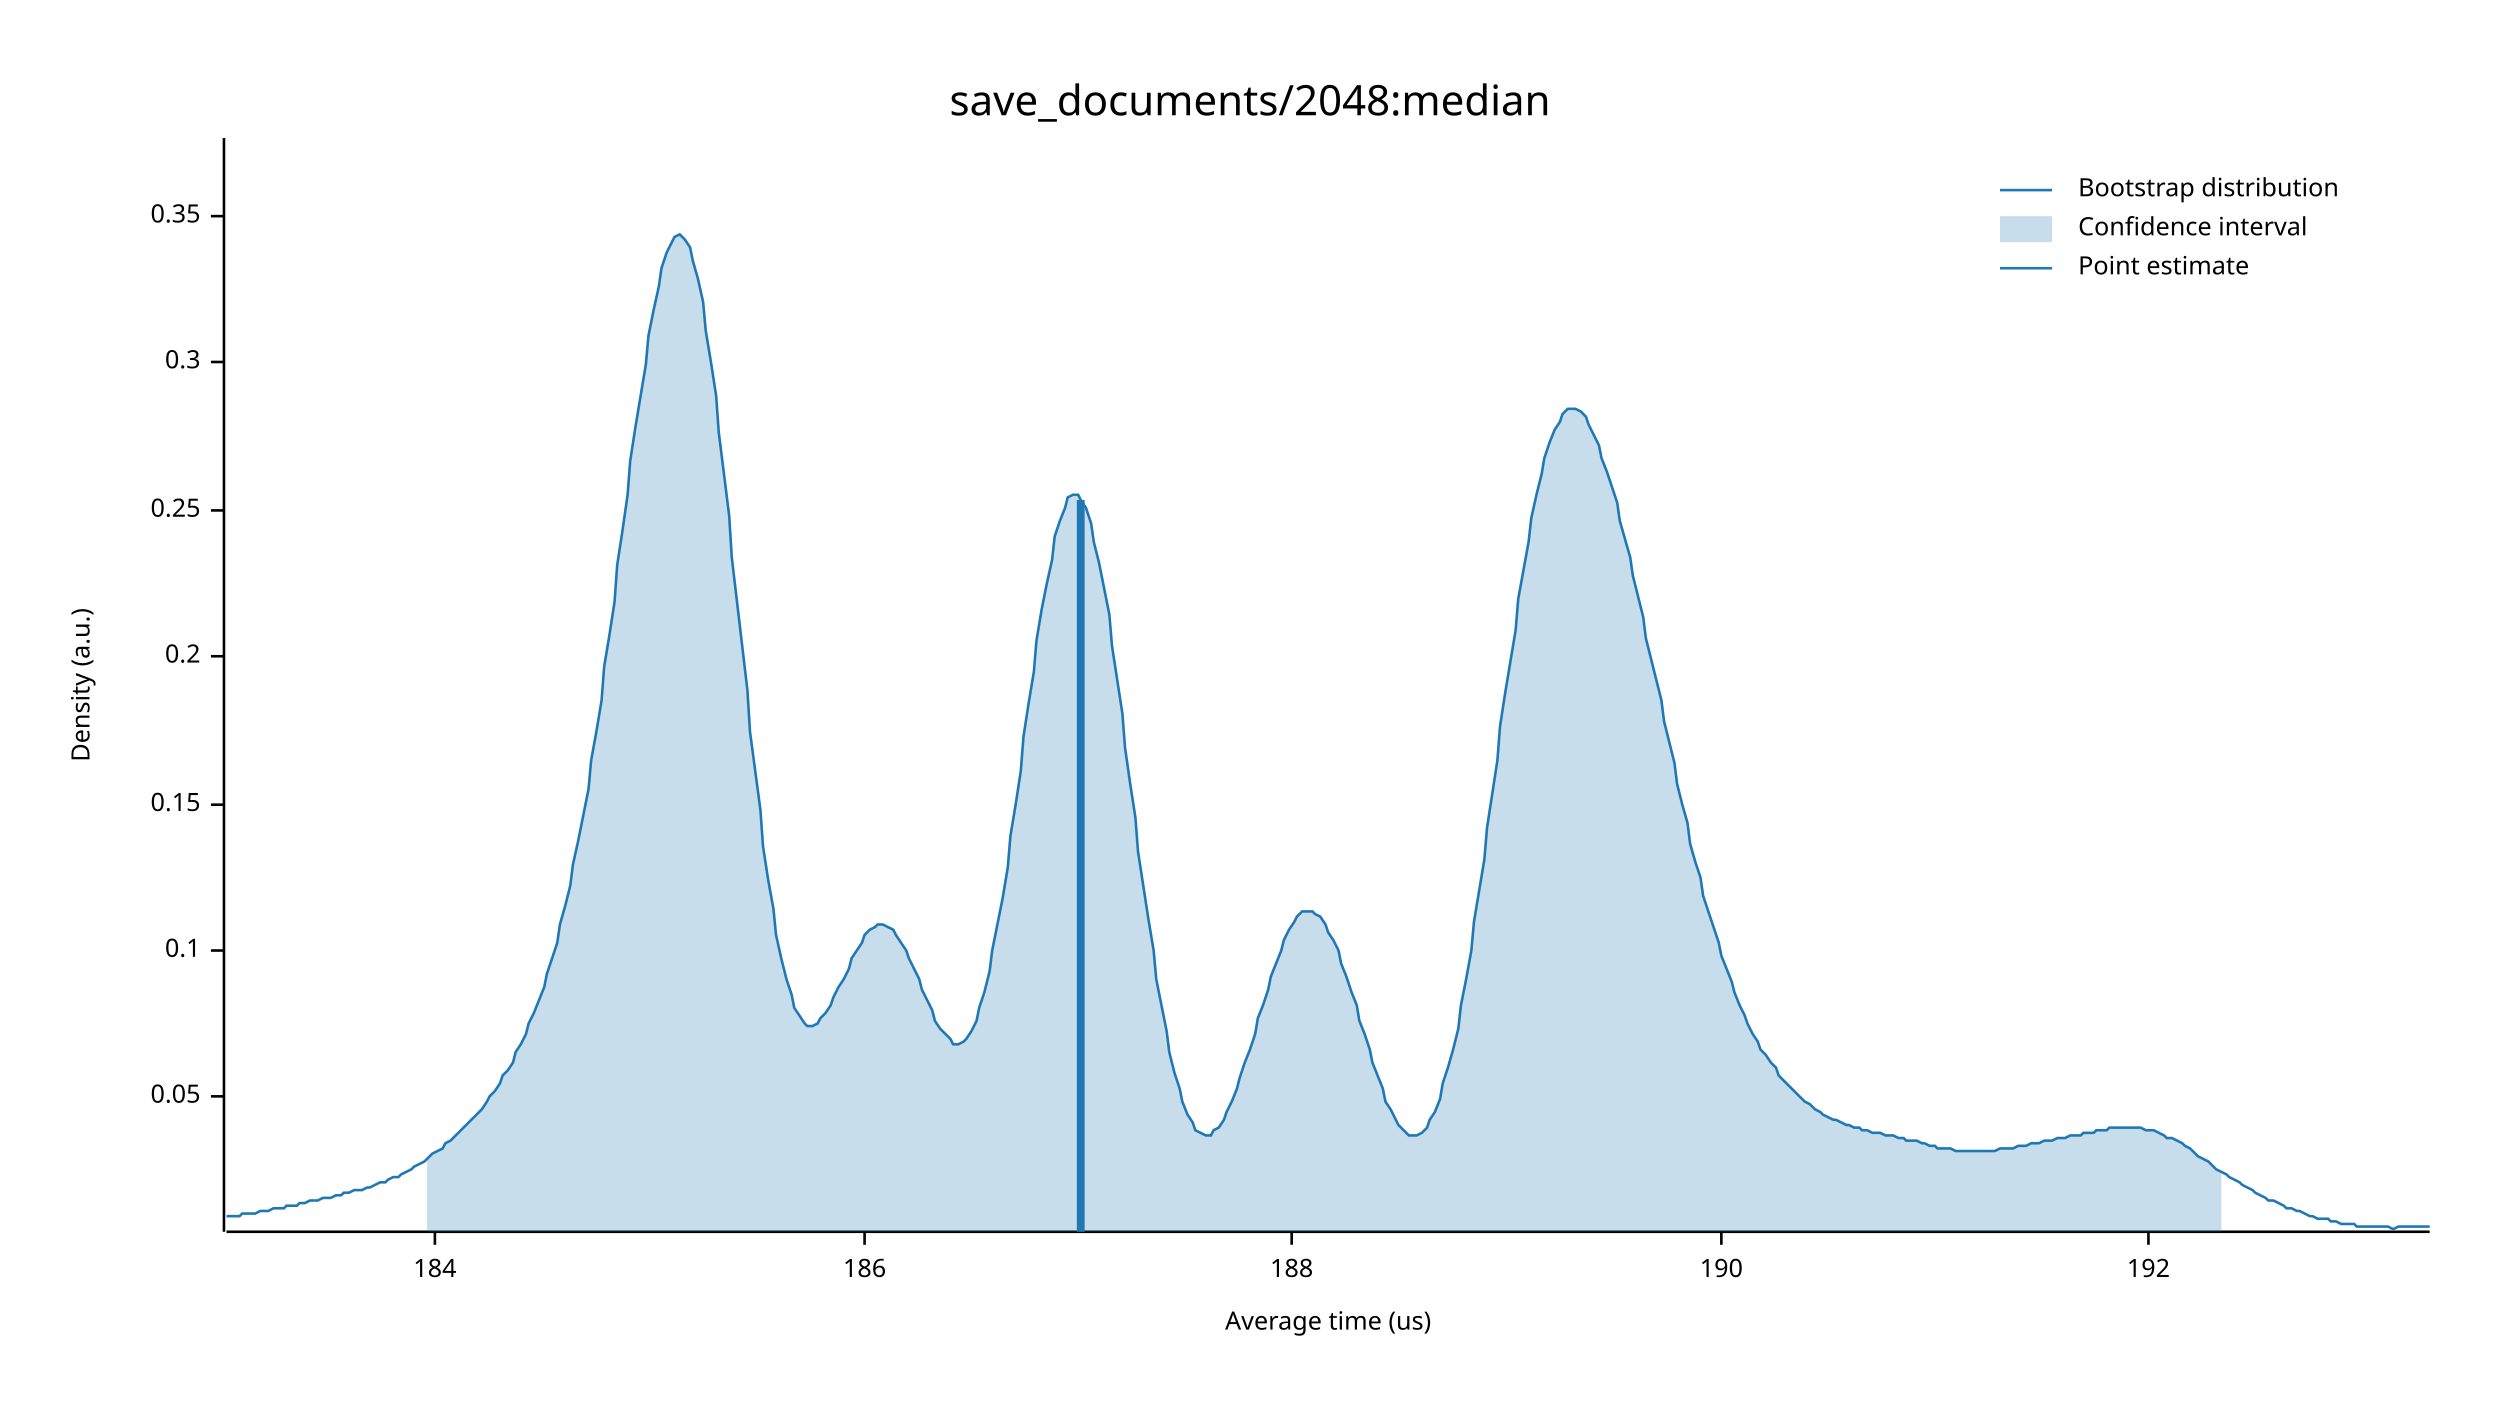
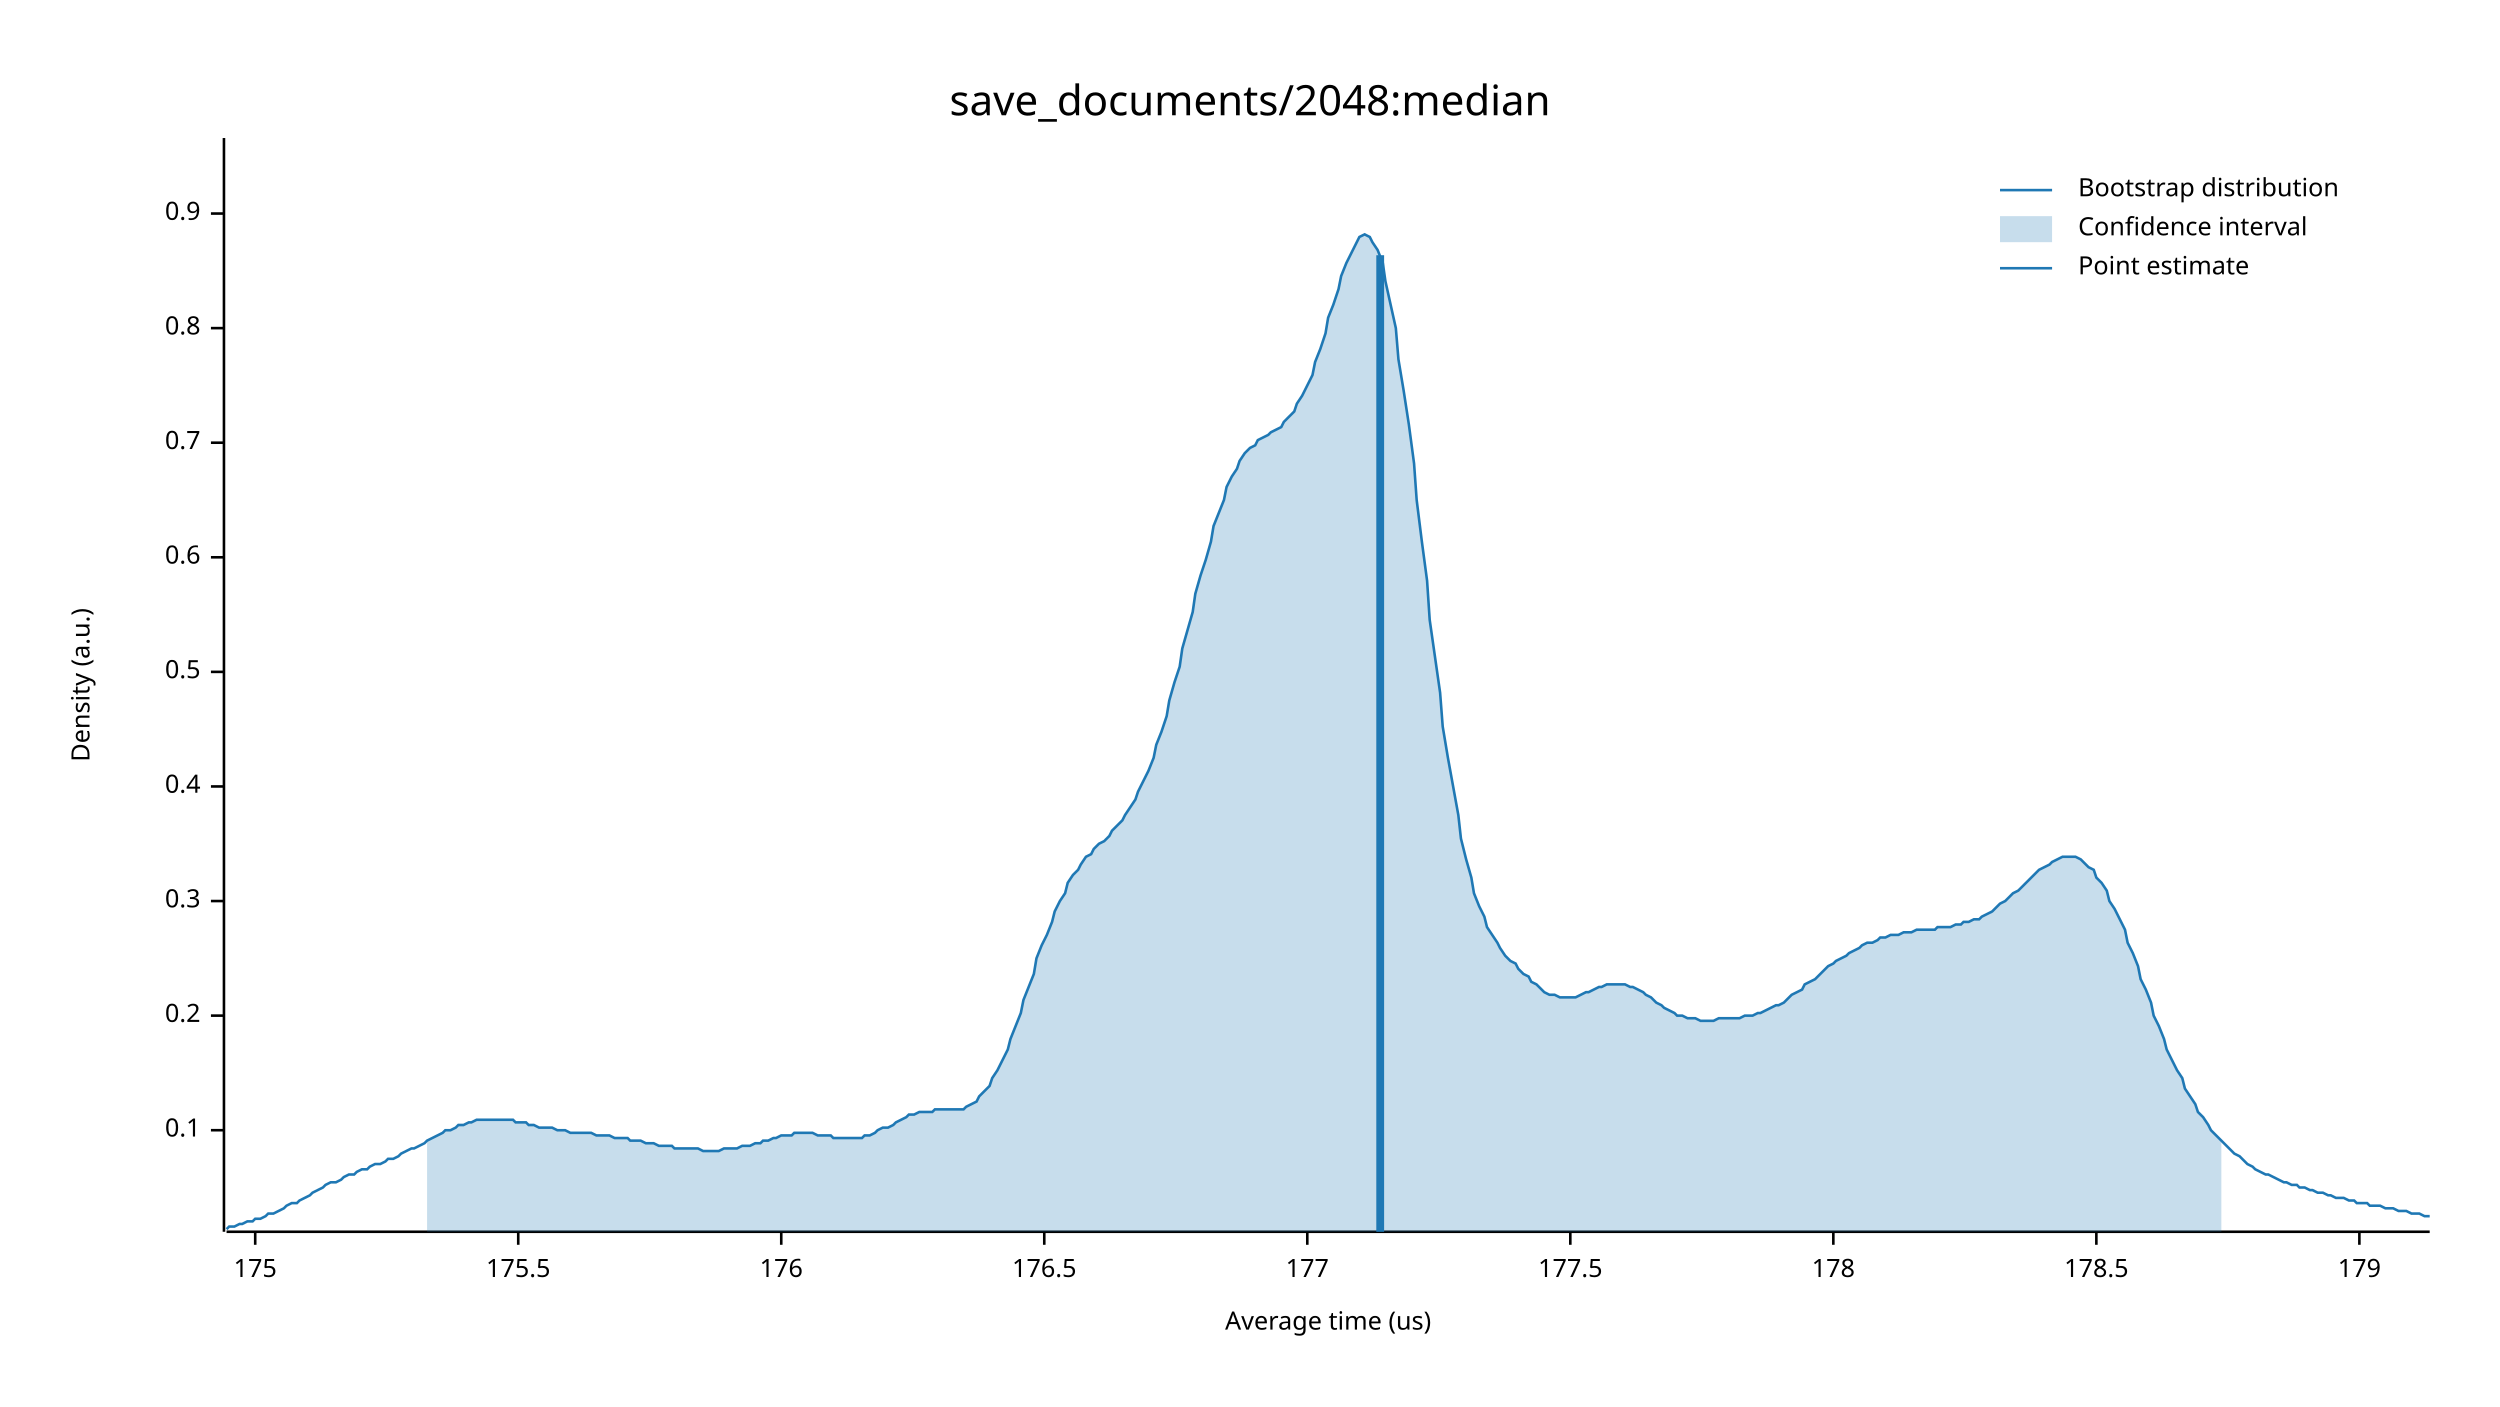
<svg xmlns="http://www.w3.org/2000/svg" width="960" height="540" viewBox="0 0 960 540">
  <text x="480" y="32" dy="0.76em" text-anchor="middle" font-family="sans-serif" font-size="16.129" opacity="1" fill="#000000">
save_documents/2048:median
</text>
  <text x="27" y="263" dy="0.76em" text-anchor="middle" font-family="sans-serif" font-size="9.677" opacity="1" fill="#000000" transform="rotate(270, 27, 263)">
Density (a.u.)
</text>
  <text x="510" y="513" dy="-0.5ex" text-anchor="middle" font-family="sans-serif" font-size="9.677" opacity="1" fill="#000000">
Average time (us)
</text>
  <polyline fill="none" opacity="1" stroke="#000000" stroke-width="1" points="86,53 86,473 " />
-   <text x="77" y="421" dy="0.5ex" text-anchor="end" font-family="sans-serif" font-size="9.677" opacity="1" fill="#000000">
- 0.05
- </text>
-   <polyline fill="none" opacity="1" stroke="#000000" stroke-width="1" points="81,421 86,421 " />
-   <text x="77" y="365" dy="0.5ex" text-anchor="end" font-family="sans-serif" font-size="9.677" opacity="1" fill="#000000">
+   <text x="77" y="434" dy="0.5ex" text-anchor="end" font-family="sans-serif" font-size="9.677" opacity="1" fill="#000000">
0.1
</text>
-   <polyline fill="none" opacity="1" stroke="#000000" stroke-width="1" points="81,365 86,365 " />
-   <text x="77" y="309" dy="0.5ex" text-anchor="end" font-family="sans-serif" font-size="9.677" opacity="1" fill="#000000">
- 0.15
- </text>
-   <polyline fill="none" opacity="1" stroke="#000000" stroke-width="1" points="81,309 86,309 " />
-   <text x="77" y="252" dy="0.5ex" text-anchor="end" font-family="sans-serif" font-size="9.677" opacity="1" fill="#000000">
+   <polyline fill="none" opacity="1" stroke="#000000" stroke-width="1" points="81,434 86,434 " />
+   <text x="77" y="390" dy="0.5ex" text-anchor="end" font-family="sans-serif" font-size="9.677" opacity="1" fill="#000000">
0.2
</text>
-   <polyline fill="none" opacity="1" stroke="#000000" stroke-width="1" points="81,252 86,252 " />
-   <text x="77" y="196" dy="0.5ex" text-anchor="end" font-family="sans-serif" font-size="9.677" opacity="1" fill="#000000">
- 0.25
- </text>
-   <polyline fill="none" opacity="1" stroke="#000000" stroke-width="1" points="81,196 86,196 " />
-   <text x="77" y="139" dy="0.5ex" text-anchor="end" font-family="sans-serif" font-size="9.677" opacity="1" fill="#000000">
+   <polyline fill="none" opacity="1" stroke="#000000" stroke-width="1" points="81,390 86,390 " />
+   <text x="77" y="346" dy="0.5ex" text-anchor="end" font-family="sans-serif" font-size="9.677" opacity="1" fill="#000000">
0.3
</text>
-   <polyline fill="none" opacity="1" stroke="#000000" stroke-width="1" points="81,139 86,139 " />
-   <text x="77" y="83" dy="0.5ex" text-anchor="end" font-family="sans-serif" font-size="9.677" opacity="1" fill="#000000">
- 0.35
+   <polyline fill="none" opacity="1" stroke="#000000" stroke-width="1" points="81,346 86,346 " />
+   <text x="77" y="302" dy="0.5ex" text-anchor="end" font-family="sans-serif" font-size="9.677" opacity="1" fill="#000000">
+ 0.4
</text>
-   <polyline fill="none" opacity="1" stroke="#000000" stroke-width="1" points="81,83 86,83 " />
+   <polyline fill="none" opacity="1" stroke="#000000" stroke-width="1" points="81,302 86,302 " />
+   <text x="77" y="258" dy="0.5ex" text-anchor="end" font-family="sans-serif" font-size="9.677" opacity="1" fill="#000000">
+ 0.5
+ </text>
+   <polyline fill="none" opacity="1" stroke="#000000" stroke-width="1" points="81,258 86,258 " />
+   <text x="77" y="214" dy="0.5ex" text-anchor="end" font-family="sans-serif" font-size="9.677" opacity="1" fill="#000000">
+ 0.6
+ </text>
+   <polyline fill="none" opacity="1" stroke="#000000" stroke-width="1" points="81,214 86,214 " />
+   <text x="77" y="170" dy="0.5ex" text-anchor="end" font-family="sans-serif" font-size="9.677" opacity="1" fill="#000000">
+ 0.7
+ </text>
+   <polyline fill="none" opacity="1" stroke="#000000" stroke-width="1" points="81,170 86,170 " />
+   <text x="77" y="126" dy="0.5ex" text-anchor="end" font-family="sans-serif" font-size="9.677" opacity="1" fill="#000000">
+ 0.8
+ </text>
+   <polyline fill="none" opacity="1" stroke="#000000" stroke-width="1" points="81,126 86,126 " />
+   <text x="77" y="82" dy="0.5ex" text-anchor="end" font-family="sans-serif" font-size="9.677" opacity="1" fill="#000000">
+ 0.9
+ </text>
+   <polyline fill="none" opacity="1" stroke="#000000" stroke-width="1" points="81,82 86,82 " />
  <polyline fill="none" opacity="1" stroke="#000000" stroke-width="1" points="87,473 933,473 " />
-   <text x="167" y="483" dy="0.76em" text-anchor="middle" font-family="sans-serif" font-size="9.677" opacity="1" fill="#000000">
- 184
+   <text x="98" y="483" dy="0.76em" text-anchor="middle" font-family="sans-serif" font-size="9.677" opacity="1" fill="#000000">
+ 175
</text>
-   <polyline fill="none" opacity="1" stroke="#000000" stroke-width="1" points="167,473 167,478 " />
-   <text x="332" y="483" dy="0.76em" text-anchor="middle" font-family="sans-serif" font-size="9.677" opacity="1" fill="#000000">
- 186
+   <polyline fill="none" opacity="1" stroke="#000000" stroke-width="1" points="98,473 98,478 " />
+   <text x="199" y="483" dy="0.76em" text-anchor="middle" font-family="sans-serif" font-size="9.677" opacity="1" fill="#000000">
+ 175.5
</text>
-   <polyline fill="none" opacity="1" stroke="#000000" stroke-width="1" points="332,473 332,478 " />
-   <text x="496" y="483" dy="0.76em" text-anchor="middle" font-family="sans-serif" font-size="9.677" opacity="1" fill="#000000">
- 188
+   <polyline fill="none" opacity="1" stroke="#000000" stroke-width="1" points="199,473 199,478 " />
+   <text x="300" y="483" dy="0.76em" text-anchor="middle" font-family="sans-serif" font-size="9.677" opacity="1" fill="#000000">
+ 176
</text>
-   <polyline fill="none" opacity="1" stroke="#000000" stroke-width="1" points="496,473 496,478 " />
-   <text x="661" y="483" dy="0.76em" text-anchor="middle" font-family="sans-serif" font-size="9.677" opacity="1" fill="#000000">
- 190
+   <polyline fill="none" opacity="1" stroke="#000000" stroke-width="1" points="300,473 300,478 " />
+   <text x="401" y="483" dy="0.76em" text-anchor="middle" font-family="sans-serif" font-size="9.677" opacity="1" fill="#000000">
+ 176.5
</text>
-   <polyline fill="none" opacity="1" stroke="#000000" stroke-width="1" points="661,473 661,478 " />
-   <text x="825" y="483" dy="0.76em" text-anchor="middle" font-family="sans-serif" font-size="9.677" opacity="1" fill="#000000">
- 192
+   <polyline fill="none" opacity="1" stroke="#000000" stroke-width="1" points="401,473 401,478 " />
+   <text x="502" y="483" dy="0.76em" text-anchor="middle" font-family="sans-serif" font-size="9.677" opacity="1" fill="#000000">
+ 177
</text>
-   <polyline fill="none" opacity="1" stroke="#000000" stroke-width="1" points="825,473 825,478 " />
-   <polyline fill="none" opacity="1" stroke="#1F78B4" stroke-width="1" points="87,467 88,467 90,467 92,467 93,466 95,466 97,466 98,466 100,465 102,465 103,465 105,464 107,464 109,464 110,463 112,463 114,463 115,462 117,462 119,461 120,461 122,461 124,460 125,460 127,460 129,459 131,459 132,458 134,458 136,457 137,457 139,457 141,456 142,456 144,455 146,454 148,454 149,453 151,452 153,452 154,451 156,450 158,449 159,448 161,447 163,446 164,445 166,443 168,442 170,441 171,439 173,438 175,436 176,435 178,433 180,431 181,430 183,428 185,426 187,423 188,421 190,419 192,416 193,413 195,411 197,408 198,404 200,401 202,397 203,393 205,389 207,384 209,379 210,374 212,368 214,362 215,355 217,348 219,340 220,332 222,323 224,313 226,303 227,292 229,281 231,269 232,256 234,244 236,231 237,217 239,204 241,190 242,177 244,164 246,152 248,140 249,129 251,119 253,110 254,103 256,97 258,93 259,91 261,90 263,92 265,95 266,100 268,107 270,116 271,127 273,139 275,152 276,166 278,182 280,198 281,214 283,231 285,248 287,265 288,281 290,296 292,311 293,325 295,338 297,349 298,359 300,368 302,376 304,382 305,387 307,390 309,393 310,394 312,394 314,393 315,391 317,389 319,386 320,383 322,379 324,376 326,372 327,368 329,365 331,362 332,359 334,357 336,356 337,355 339,355 341,356 343,357 344,359 346,362 348,365 349,368 351,372 353,376 354,380 356,384 358,388 359,392 361,395 363,397 365,399 366,401 368,401 370,400 371,399 373,396 375,392 376,387 378,381 380,373 381,365 383,355 385,345 387,333 388,321 390,309 392,296 393,283 395,270 397,258 398,246 400,234 402,224 404,215 405,206 407,200 409,195 410,191 412,190 414,190 415,192 417,195 419,201 420,208 422,216 424,226 426,236 427,248 429,261 431,274 432,287 434,301 436,314 437,327 439,340 441,353 443,365 444,376 446,386 448,396 449,404 451,412 453,418 454,423 456,428 458,431 459,434 461,435 463,436 465,436 466,434 468,433 470,430 471,427 473,423 475,418 476,414 478,408 480,403 482,397 483,391 485,386 487,380 488,375 490,370 492,365 493,361 495,357 497,354 498,352 500,350 502,350 504,350 505,351 507,352 509,355 510,358 512,361 514,365 515,370 517,375 519,381 521,386 522,392 524,397 526,403 527,408 529,413 531,418 532,423 534,426 536,430 537,432 539,434 541,436 543,436 544,436 546,435 548,433 549,430 551,427 553,422 554,416 556,410 558,403 560,395 561,386 563,376 565,365 566,354 568,342 570,330 571,318 573,305 575,292 576,279 578,266 580,254 582,242 583,230 585,219 587,208 588,199 590,190 592,182 593,176 595,170 597,165 599,162 600,159 602,157 604,157 605,157 607,158 609,160 610,163 612,167 614,171 615,176 617,181 619,187 621,193 622,200 624,207 626,214 627,221 629,229 631,237 632,245 634,253 636,261 638,269 639,277 641,285 643,293 644,301 646,309 648,316 649,324 651,331 653,337 654,344 656,350 658,356 660,362 661,367 663,372 665,377 666,381 668,386 670,390 671,393 673,397 675,400 676,403 678,405 680,408 682,410 683,413 685,415 687,417 688,418 690,420 692,422 693,423 695,424 697,426 699,427 700,428 702,429 704,430 705,430 707,431 709,432 710,432 712,433 714,433 715,434 717,434 719,435 721,435 722,435 724,436 726,436 727,436 729,437 731,437 732,438 734,438 736,438 738,439 739,439 741,440 743,440 744,441 746,441 748,441 749,441 751,442 753,442 754,442 756,442 758,442 760,442 761,442 763,442 765,442 766,442 768,441 770,441 771,441 773,441 775,440 777,440 778,440 780,439 782,439 783,439 785,438 787,438 788,438 790,437 792,437 793,437 795,436 797,436 799,436 800,435 802,435 804,435 805,434 807,434 809,434 810,433 812,433 814,433 816,433 817,433 819,433 821,433 822,433 824,434 826,434 827,434 829,435 831,436 832,437 834,437 836,438 838,439 839,440 841,441 843,443 844,444 846,445 848,446 849,447 851,449 853,450 855,451 856,452 858,453 860,454 861,455 863,456 865,457 866,458 868,459 870,460 871,461 873,461 875,462 877,463 878,464 880,464 882,465 883,465 885,466 887,467 888,467 890,468 892,468 894,468 895,469 897,469 899,470 900,470 902,470 904,470 905,471 907,471 909,471 910,471 912,471 914,471 916,471 917,471 919,472 921,471 922,471 924,471 926,471 927,471 929,471 931,471 933,471 " />
-   <polygon opacity="0.25" fill="#1F78B4" points="164,445 166,443 168,442 170,441 171,439 173,438 175,436 176,435 178,433 180,431 181,430 183,428 185,426 187,423 188,421 190,419 192,416 193,413 195,411 197,408 198,404 200,401 202,397 203,393 205,389 207,384 209,379 210,374 212,368 214,362 215,355 217,348 219,340 220,332 222,323 224,313 226,303 227,292 229,281 231,269 232,256 234,244 236,231 237,217 239,204 241,190 242,177 244,164 246,152 248,140 249,129 251,119 253,110 254,103 256,97 258,93 259,91 261,90 263,92 265,95 266,100 268,107 270,116 271,127 273,139 275,152 276,166 278,182 280,198 281,214 283,231 285,248 287,265 288,281 290,296 292,311 293,325 295,338 297,349 298,359 300,368 302,376 304,382 305,387 307,390 309,393 310,394 312,394 314,393 315,391 317,389 319,386 320,383 322,379 324,376 326,372 327,368 329,365 331,362 332,359 334,357 336,356 337,355 339,355 341,356 343,357 344,359 346,362 348,365 349,368 351,372 353,376 354,380 356,384 358,388 359,392 361,395 363,397 365,399 366,401 368,401 370,400 371,399 373,396 375,392 376,387 378,381 380,373 381,365 383,355 385,345 387,333 388,321 390,309 392,296 393,283 395,270 397,258 398,246 400,234 402,224 404,215 405,206 407,200 409,195 410,191 412,190 414,190 415,192 417,195 419,201 420,208 422,216 424,226 426,236 427,248 429,261 431,274 432,287 434,301 436,314 437,327 439,340 441,353 443,365 444,376 446,386 448,396 449,404 451,412 453,418 454,423 456,428 458,431 459,434 461,435 463,436 465,436 466,434 468,433 470,430 471,427 473,423 475,418 476,414 478,408 480,403 482,397 483,391 485,386 487,380 488,375 490,370 492,365 493,361 495,357 497,354 498,352 500,350 502,350 504,350 505,351 507,352 509,355 510,358 512,361 514,365 515,370 517,375 519,381 521,386 522,392 524,397 526,403 527,408 529,413 531,418 532,423 534,426 536,430 537,432 539,434 541,436 543,436 544,436 546,435 548,433 549,430 551,427 553,422 554,416 556,410 558,403 560,395 561,386 563,376 565,365 566,354 568,342 570,330 571,318 573,305 575,292 576,279 578,266 580,254 582,242 583,230 585,219 587,208 588,199 590,190 592,182 593,176 595,170 597,165 599,162 600,159 602,157 604,157 605,157 607,158 609,160 610,163 612,167 614,171 615,176 617,181 619,187 621,193 622,200 624,207 626,214 627,221 629,229 631,237 632,245 634,253 636,261 638,269 639,277 641,285 643,293 644,301 646,309 648,316 649,324 651,331 653,337 654,344 656,350 658,356 660,362 661,367 663,372 665,377 666,381 668,386 670,390 671,393 673,397 675,400 676,403 678,405 680,408 682,410 683,413 685,415 687,417 688,418 690,420 692,422 693,423 695,424 697,426 699,427 700,428 702,429 704,430 705,430 707,431 709,432 710,432 712,433 714,433 715,434 717,434 719,435 721,435 722,435 724,436 726,436 727,436 729,437 731,437 732,438 734,438 736,438 738,439 739,439 741,440 743,440 744,441 746,441 748,441 749,441 751,442 753,442 754,442 756,442 758,442 760,442 761,442 763,442 765,442 766,442 768,441 770,441 771,441 773,441 775,440 777,440 778,440 780,439 782,439 783,439 785,438 787,438 788,438 790,437 792,437 793,437 795,436 797,436 799,436 800,435 802,435 804,435 805,434 807,434 809,434 810,433 812,433 814,433 816,433 817,433 819,433 821,433 822,433 824,434 826,434 827,434 829,435 831,436 832,437 834,437 836,438 838,439 839,440 841,441 843,443 844,444 846,445 848,446 849,447 851,449 853,450 853,473 164,473 " />
-   <polyline fill="none" opacity="1" stroke="#1F78B4" stroke-width="3" points="415,473 415,192 " />
+   <polyline fill="none" opacity="1" stroke="#000000" stroke-width="1" points="502,473 502,478 " />
+   <text x="603" y="483" dy="0.76em" text-anchor="middle" font-family="sans-serif" font-size="9.677" opacity="1" fill="#000000">
+ 177.5
+ </text>
+   <polyline fill="none" opacity="1" stroke="#000000" stroke-width="1" points="603,473 603,478 " />
+   <text x="704" y="483" dy="0.76em" text-anchor="middle" font-family="sans-serif" font-size="9.677" opacity="1" fill="#000000">
+ 178
+ </text>
+   <polyline fill="none" opacity="1" stroke="#000000" stroke-width="1" points="704,473 704,478 " />
+   <text x="805" y="483" dy="0.76em" text-anchor="middle" font-family="sans-serif" font-size="9.677" opacity="1" fill="#000000">
+ 178.5
+ </text>
+   <polyline fill="none" opacity="1" stroke="#000000" stroke-width="1" points="805,473 805,478 " />
+   <text x="906" y="483" dy="0.76em" text-anchor="middle" font-family="sans-serif" font-size="9.677" opacity="1" fill="#000000">
+ 179
+ </text>
+   <polyline fill="none" opacity="1" stroke="#000000" stroke-width="1" points="906,473 906,478 " />
+   <polyline fill="none" opacity="1" stroke="#1F78B4" stroke-width="1" points="87,472 88,471 90,471 92,470 93,470 95,469 97,469 98,468 100,468 102,467 103,466 105,466 107,465 109,464 110,463 112,462 114,462 115,461 117,460 119,459 120,458 122,457 124,456 125,455 127,454 129,454 131,453 132,452 134,451 136,451 137,450 139,449 141,449 142,448 144,447 146,447 148,446 149,445 151,445 153,444 154,443 156,442 158,441 159,441 161,440 163,439 164,438 166,437 168,436 170,435 171,434 173,434 175,433 176,432 178,432 180,431 181,431 183,430 185,430 187,430 188,430 190,430 192,430 193,430 195,430 197,430 198,431 200,431 202,431 203,432 205,432 207,433 209,433 210,433 212,433 214,434 215,434 217,434 219,435 220,435 222,435 224,435 226,435 227,435 229,436 231,436 232,436 234,436 236,437 237,437 239,437 241,437 242,438 244,438 246,438 248,439 249,439 251,439 253,440 254,440 256,440 258,440 259,441 261,441 263,441 265,441 266,441 268,441 270,442 271,442 273,442 275,442 276,442 278,441 280,441 281,441 283,441 285,440 287,440 288,440 290,439 292,439 293,438 295,438 297,437 298,437 300,436 302,436 304,436 305,435 307,435 309,435 310,435 312,435 314,436 315,436 317,436 319,436 320,437 322,437 324,437 326,437 327,437 329,437 331,437 332,436 334,436 336,435 337,434 339,433 341,433 343,432 344,431 346,430 348,429 349,428 351,428 353,427 354,427 356,427 358,427 359,426 361,426 363,426 365,426 366,426 368,426 370,426 371,425 373,424 375,423 376,421 378,419 380,417 381,414 383,411 385,407 387,403 388,399 390,394 392,389 393,384 395,379 397,374 398,368 400,363 402,359 404,354 405,350 407,346 409,343 410,339 412,336 414,334 415,332 417,329 419,328 420,326 422,324 424,323 426,321 427,319 429,317 431,315 432,313 434,310 436,307 437,304 439,300 441,296 443,291 444,286 446,281 448,275 449,269 451,262 453,256 454,249 456,242 458,235 459,228 461,221 463,215 465,208 466,202 468,197 470,192 471,187 473,183 475,180 476,177 478,174 480,172 482,171 483,169 485,168 487,167 488,166 490,165 492,164 493,162 495,160 497,158 498,155 500,152 502,148 504,144 505,139 507,134 509,128 510,122 512,117 514,111 515,106 517,101 519,97 521,93 522,91 524,90 526,91 527,93 529,96 531,101 532,108 534,117 536,126 537,138 539,150 541,163 543,178 544,192 546,208 548,223 549,238 551,252 553,266 554,279 556,291 558,302 560,313 561,322 563,330 565,337 566,343 568,348 570,352 571,356 573,359 575,362 576,364 578,367 580,369 582,370 583,372 585,374 587,375 588,377 590,378 592,380 593,381 595,382 597,382 599,383 600,383 602,383 604,383 605,383 607,382 609,381 610,381 612,380 614,379 615,379 617,378 619,378 621,378 622,378 624,378 626,379 627,379 629,380 631,381 632,382 634,383 636,385 638,386 639,387 641,388 643,389 644,390 646,390 648,391 649,391 651,391 653,392 654,392 656,392 658,392 660,391 661,391 663,391 665,391 666,391 668,391 670,390 671,390 673,390 675,389 676,389 678,388 680,387 682,386 683,386 685,385 687,383 688,382 690,381 692,380 693,378 695,377 697,376 699,374 700,373 702,371 704,370 705,369 707,368 709,367 710,366 712,365 714,364 715,363 717,362 719,362 721,361 722,360 724,360 726,359 727,359 729,359 731,358 732,358 734,358 736,357 738,357 739,357 741,357 743,357 744,356 746,356 748,356 749,356 751,355 753,355 754,354 756,354 758,353 760,353 761,352 763,351 765,350 766,349 768,347 770,346 771,345 773,343 775,342 777,340 778,339 780,337 782,335 783,334 785,333 787,332 788,331 790,330 792,329 793,329 795,329 797,329 799,330 800,331 802,333 804,334 805,337 807,339 809,342 810,346 812,349 814,353 816,357 817,362 819,366 821,371 822,376 824,380 826,385 827,390 829,394 831,399 832,403 834,407 836,411 838,414 839,418 841,421 843,424 844,427 846,429 848,432 849,434 851,436 853,438 855,440 856,441 858,443 860,444 861,445 863,447 865,448 866,449 868,450 870,451 871,451 873,452 875,453 877,454 878,454 880,455 882,455 883,456 885,456 887,457 888,457 890,458 892,458 894,459 895,459 897,460 899,460 900,460 902,461 904,461 905,462 907,462 909,462 910,463 912,463 914,463 916,464 917,464 919,464 921,465 922,465 924,465 926,466 927,466 929,466 931,467 933,467 " />
+   <polygon opacity="0.25" fill="#1F78B4" points="164,438 166,437 168,436 170,435 171,434 173,434 175,433 176,432 178,432 180,431 181,431 183,430 185,430 187,430 188,430 190,430 192,430 193,430 195,430 197,430 198,431 200,431 202,431 203,432 205,432 207,433 209,433 210,433 212,433 214,434 215,434 217,434 219,435 220,435 222,435 224,435 226,435 227,435 229,436 231,436 232,436 234,436 236,437 237,437 239,437 241,437 242,438 244,438 246,438 248,439 249,439 251,439 253,440 254,440 256,440 258,440 259,441 261,441 263,441 265,441 266,441 268,441 270,442 271,442 273,442 275,442 276,442 278,441 280,441 281,441 283,441 285,440 287,440 288,440 290,439 292,439 293,438 295,438 297,437 298,437 300,436 302,436 304,436 305,435 307,435 309,435 310,435 312,435 314,436 315,436 317,436 319,436 320,437 322,437 324,437 326,437 327,437 329,437 331,437 332,436 334,436 336,435 337,434 339,433 341,433 343,432 344,431 346,430 348,429 349,428 351,428 353,427 354,427 356,427 358,427 359,426 361,426 363,426 365,426 366,426 368,426 370,426 371,425 373,424 375,423 376,421 378,419 380,417 381,414 383,411 385,407 387,403 388,399 390,394 392,389 393,384 395,379 397,374 398,368 400,363 402,359 404,354 405,350 407,346 409,343 410,339 412,336 414,334 415,332 417,329 419,328 420,326 422,324 424,323 426,321 427,319 429,317 431,315 432,313 434,310 436,307 437,304 439,300 441,296 443,291 444,286 446,281 448,275 449,269 451,262 453,256 454,249 456,242 458,235 459,228 461,221 463,215 465,208 466,202 468,197 470,192 471,187 473,183 475,180 476,177 478,174 480,172 482,171 483,169 485,168 487,167 488,166 490,165 492,164 493,162 495,160 497,158 498,155 500,152 502,148 504,144 505,139 507,134 509,128 510,122 512,117 514,111 515,106 517,101 519,97 521,93 522,91 524,90 526,91 527,93 529,96 531,101 532,108 534,117 536,126 537,138 539,150 541,163 543,178 544,192 546,208 548,223 549,238 551,252 553,266 554,279 556,291 558,302 560,313 561,322 563,330 565,337 566,343 568,348 570,352 571,356 573,359 575,362 576,364 578,367 580,369 582,370 583,372 585,374 587,375 588,377 590,378 592,380 593,381 595,382 597,382 599,383 600,383 602,383 604,383 605,383 607,382 609,381 610,381 612,380 614,379 615,379 617,378 619,378 621,378 622,378 624,378 626,379 627,379 629,380 631,381 632,382 634,383 636,385 638,386 639,387 641,388 643,389 644,390 646,390 648,391 649,391 651,391 653,392 654,392 656,392 658,392 660,391 661,391 663,391 665,391 666,391 668,391 670,390 671,390 673,390 675,389 676,389 678,388 680,387 682,386 683,386 685,385 687,383 688,382 690,381 692,380 693,378 695,377 697,376 699,374 700,373 702,371 704,370 705,369 707,368 709,367 710,366 712,365 714,364 715,363 717,362 719,362 721,361 722,360 724,360 726,359 727,359 729,359 731,358 732,358 734,358 736,357 738,357 739,357 741,357 743,357 744,356 746,356 748,356 749,356 751,355 753,355 754,354 756,354 758,353 760,353 761,352 763,351 765,350 766,349 768,347 770,346 771,345 773,343 775,342 777,340 778,339 780,337 782,335 783,334 785,333 787,332 788,331 790,330 792,329 793,329 795,329 797,329 799,330 800,331 802,333 804,334 805,337 807,339 809,342 810,346 812,349 814,353 816,357 817,362 819,366 821,371 822,376 824,380 826,385 827,390 829,394 831,399 832,403 834,407 836,411 838,414 839,418 841,421 843,424 844,427 846,429 848,432 849,434 851,436 853,438 853,473 164,473 " />
+   <polyline fill="none" opacity="1" stroke="#1F78B4" stroke-width="3" points="530,473 530,98 " />
  <text x="798" y="68" dy="0.76em" text-anchor="start" font-family="sans-serif" font-size="9.677" opacity="1" fill="#000000">
Bootstrap distribution
</text>
  <text x="798" y="83" dy="0.76em" text-anchor="start" font-family="sans-serif" font-size="9.677" opacity="1" fill="#000000">
Confidence interval
</text>
  <text x="798" y="98" dy="0.76em" text-anchor="start" font-family="sans-serif" font-size="9.677" opacity="1" fill="#000000">
Point estimate
</text>
  <polyline fill="none" opacity="1" stroke="#1F78B4" stroke-width="1" points="768,73 788,73 " />
  <rect x="768" y="83" width="20" height="10" opacity="0.25" fill="#1F78B4" stroke="none" />
  <polyline fill="none" opacity="1" stroke="#1F78B4" stroke-width="1" points="768,103 788,103 " />
</svg>
